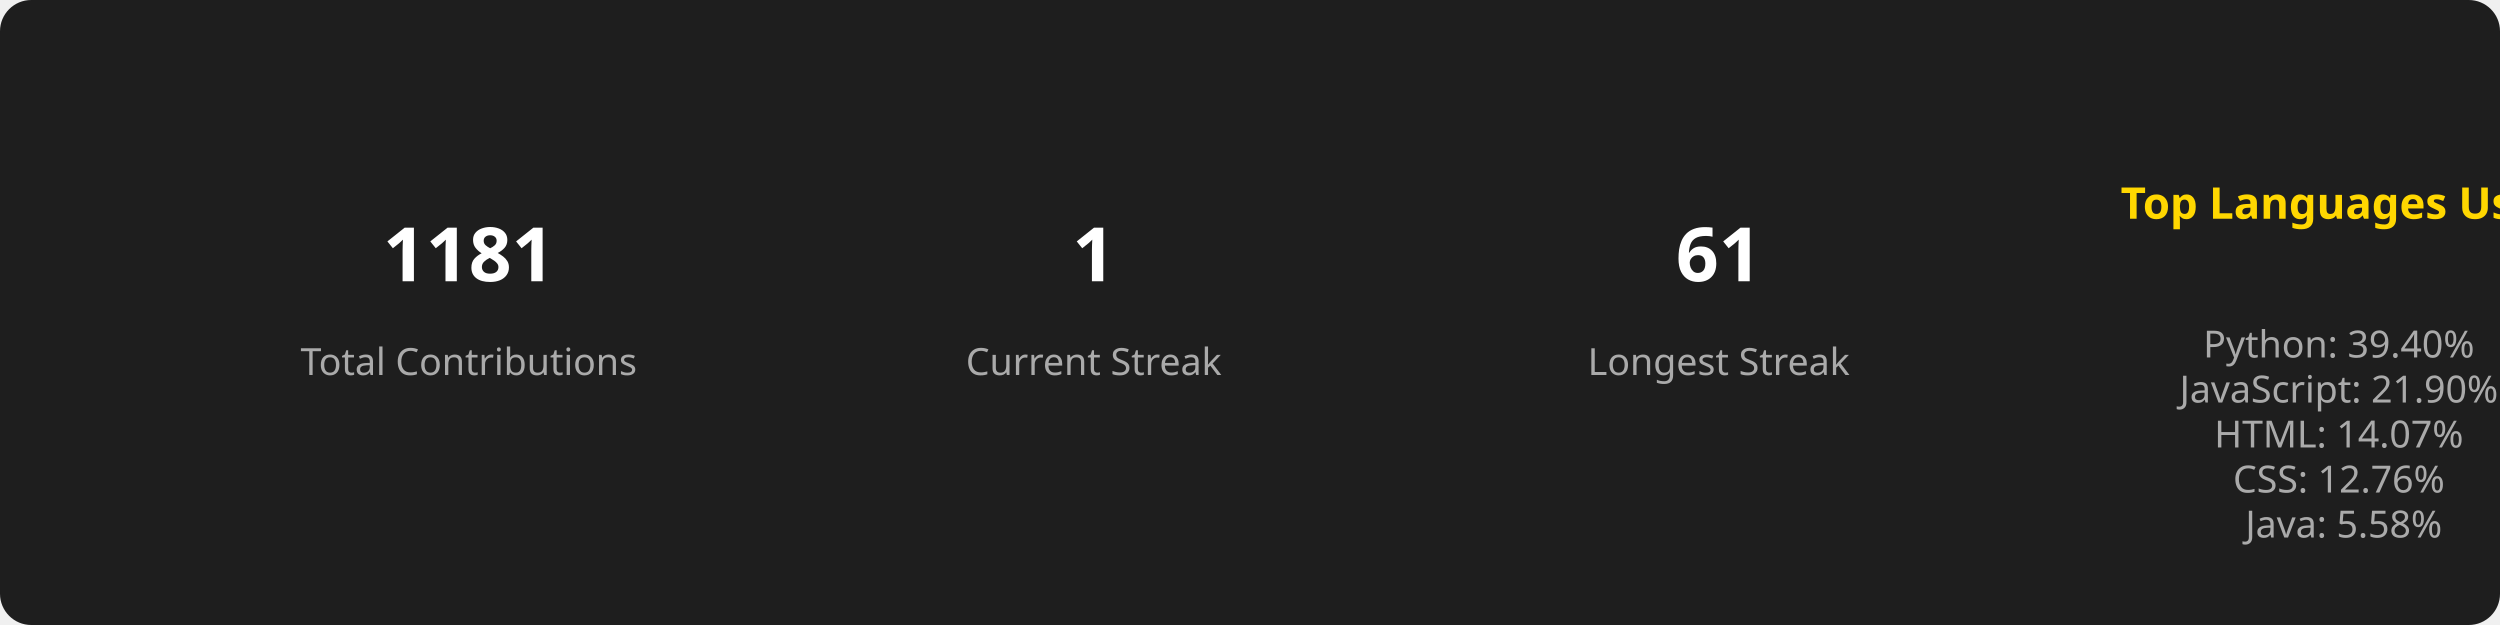
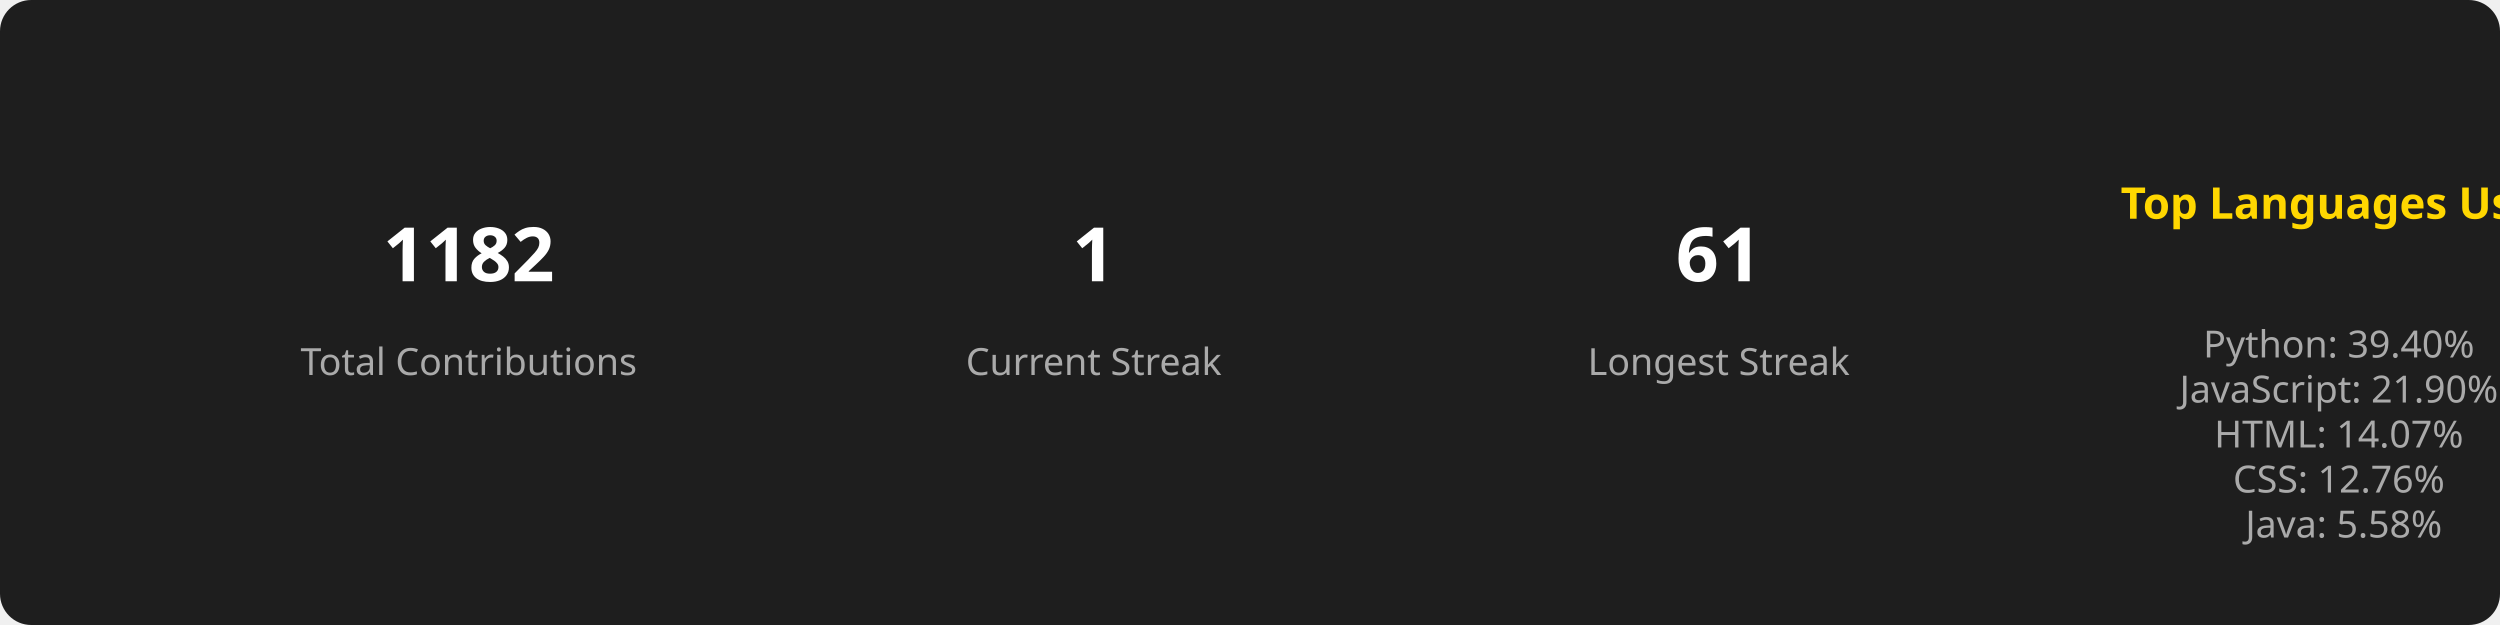
<svg xmlns="http://www.w3.org/2000/svg" width="800" height="200">
  <style>
        .title { font: bold 14px sans-serif; fill: #FFD700; }
        .stat { font: bold 24px sans-serif; fill: #FFFFFF; }
        .label { font: 12px sans-serif; fill: #AAAAAA; }
        .section { text-anchor: middle; }
      </style>
  <rect width="100%" height="100%" fill="#1E1E1E" rx="10" />
  <g class="section" transform="translate(150, 100)">
-     <text class="stat" y="-10">1181</text>
+     <text class="stat" y="-10">1182</text>
    <text class="label" y="20">Total Contributions</text>
  </g>
  <g class="section" transform="translate(350, 100)">
    <text class="stat" y="-10">1</text>
    <text class="label" y="20">Current Streak</text>
  </g>
  <g class="section" transform="translate(550, 100)">
    <text class="stat" y="-10">61</text>
    <text class="label" y="20">Longest Streak</text>
  </g>
  <g class="section" transform="translate(750, 100)">
    <text class="title" x="0" y="-30">Top Languages Used</text>
    <text class="label" x="0" y="0">
      <tspan x="0" dy="1.2em">Python: 39.40%</tspan>
      <tspan x="0" dy="1.2em">JavaScript: 21.90%</tspan>
      <tspan x="0" dy="1.2em">HTML: 14.07%</tspan>
      <tspan x="0" dy="1.2em">CSS: 12.76%</tspan>
      <tspan x="0" dy="1.2em">Java: 5.58%</tspan>
    </text>
  </g>
</svg>
